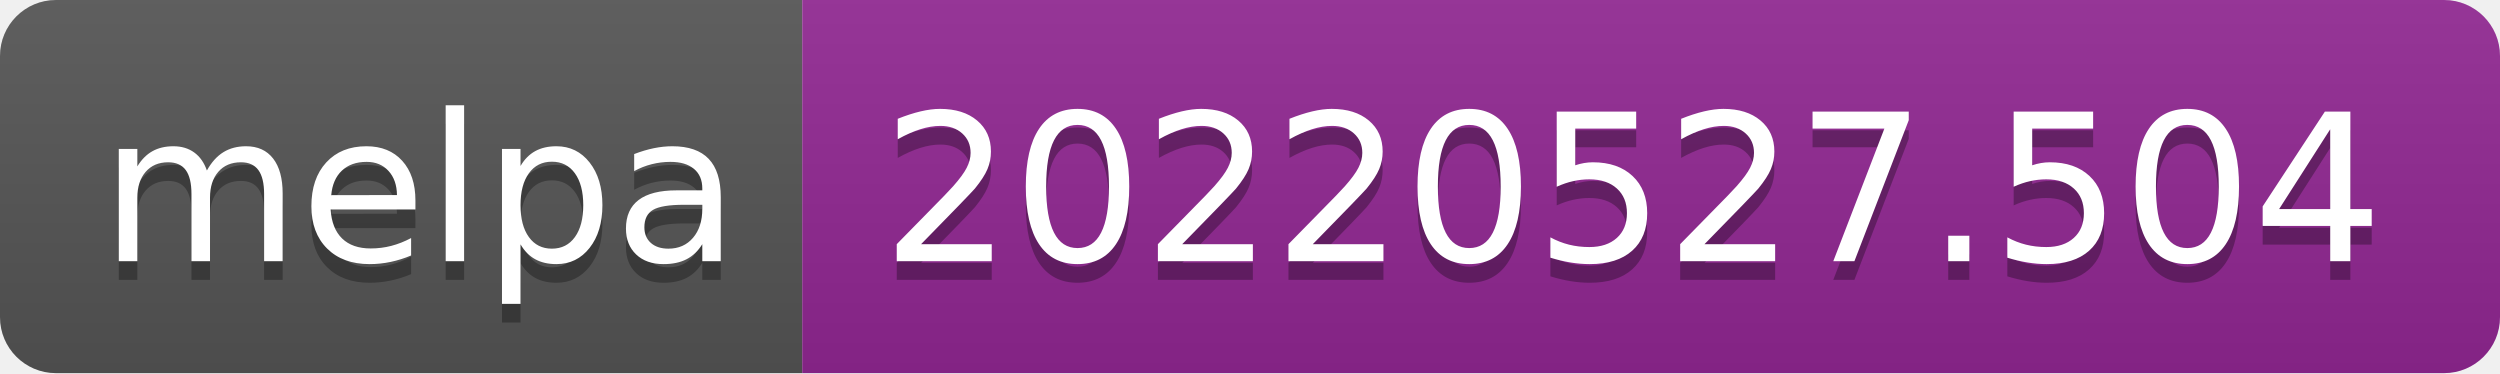
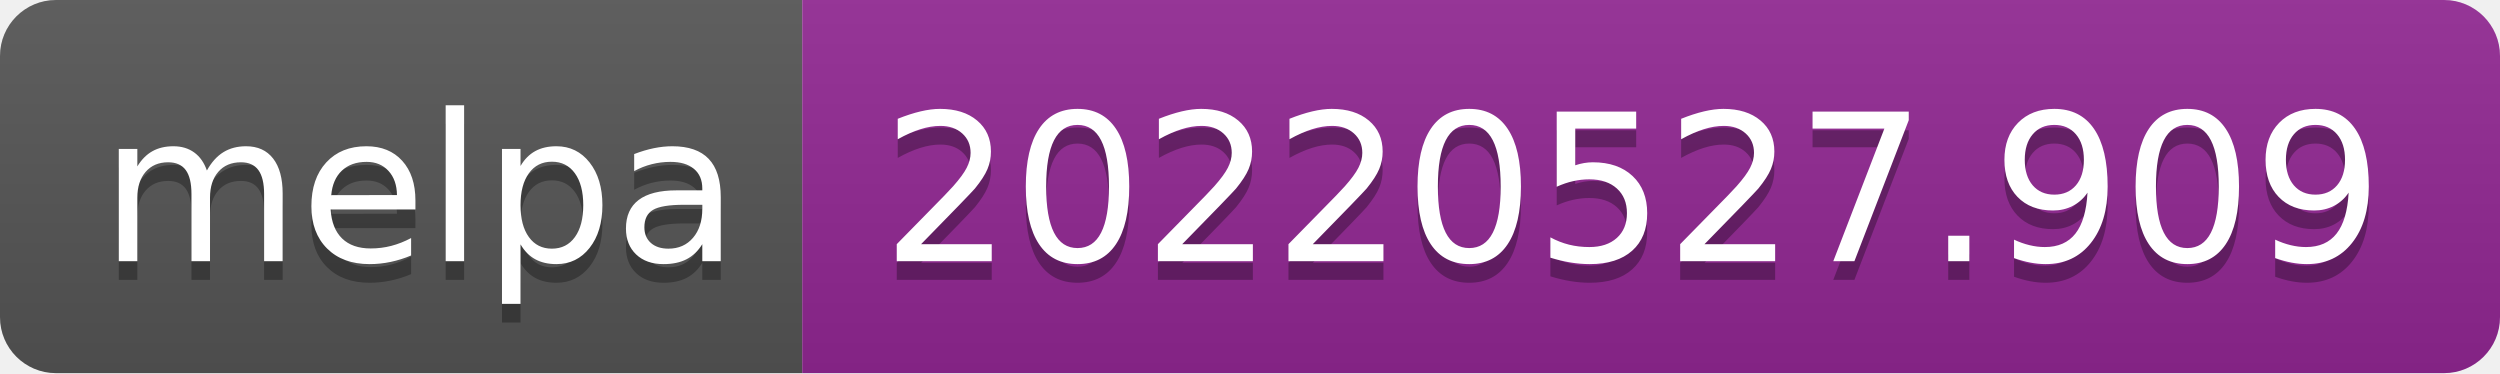
- <svg xmlns="http://www.w3.org/2000/svg" width="134" height="20" role="img" aria-label="melpa: 20220527.504">
+ <svg xmlns="http://www.w3.org/2000/svg" width="134" height="20" role="img" aria-label="melpa: 20220527.909">
  <linearGradient id="s" x2="0" y2="100%">
    <stop offset="0" stop-color="#bbb" stop-opacity=".1" />
    <stop offset="1" stop-opacity=".1" />
  </linearGradient>
  <clipPath id="r">
    <rect width="134" height="20" rx="3" fill="#fff" />
  </clipPath>
  <g clip-path="url(#r)">
    <rect width="43" height="20" fill="#555" />
    <rect x="43" width="91" height="20" fill="#922793" />
    <rect width="134" height="20" fill="url(#s)" />
  </g>
  <g fill="#fff" text-anchor="middle" font-family="Verdana,Geneva,DejaVu Sans,sans-serif" text-rendering="geometricPrecision" font-size="110">
    <text aria-hidden="true" x="225" y="150" fill="#010101" fill-opacity=".3" transform="scale(.1)" textLength="330">melpa</text>
    <text x="225" y="140" transform="scale(.1)" fill="#fff" textLength="330">melpa</text>
-     <text aria-hidden="true" x="875" y="150" fill="#010101" fill-opacity=".3" transform="scale(.1)" textLength="810">20220527.504</text>
-     <text x="875" y="140" transform="scale(.1)" fill="#fff" textLength="810">20220527.504</text>
+     <text aria-hidden="true" x="875" y="150" fill="#010101" fill-opacity=".3" transform="scale(.1)" textLength="810">20220527.909</text>
+     <text x="875" y="140" transform="scale(.1)" fill="#fff" textLength="810">20220527.909</text>
  </g>
</svg>
